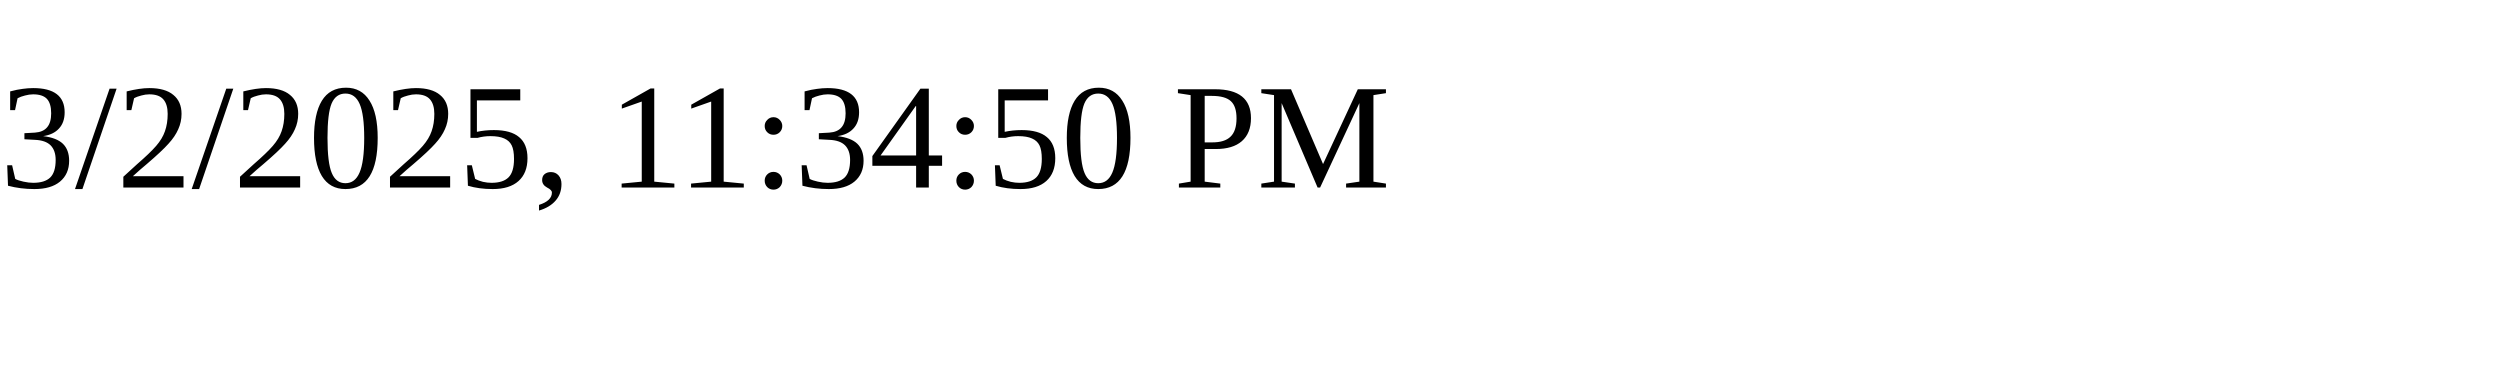
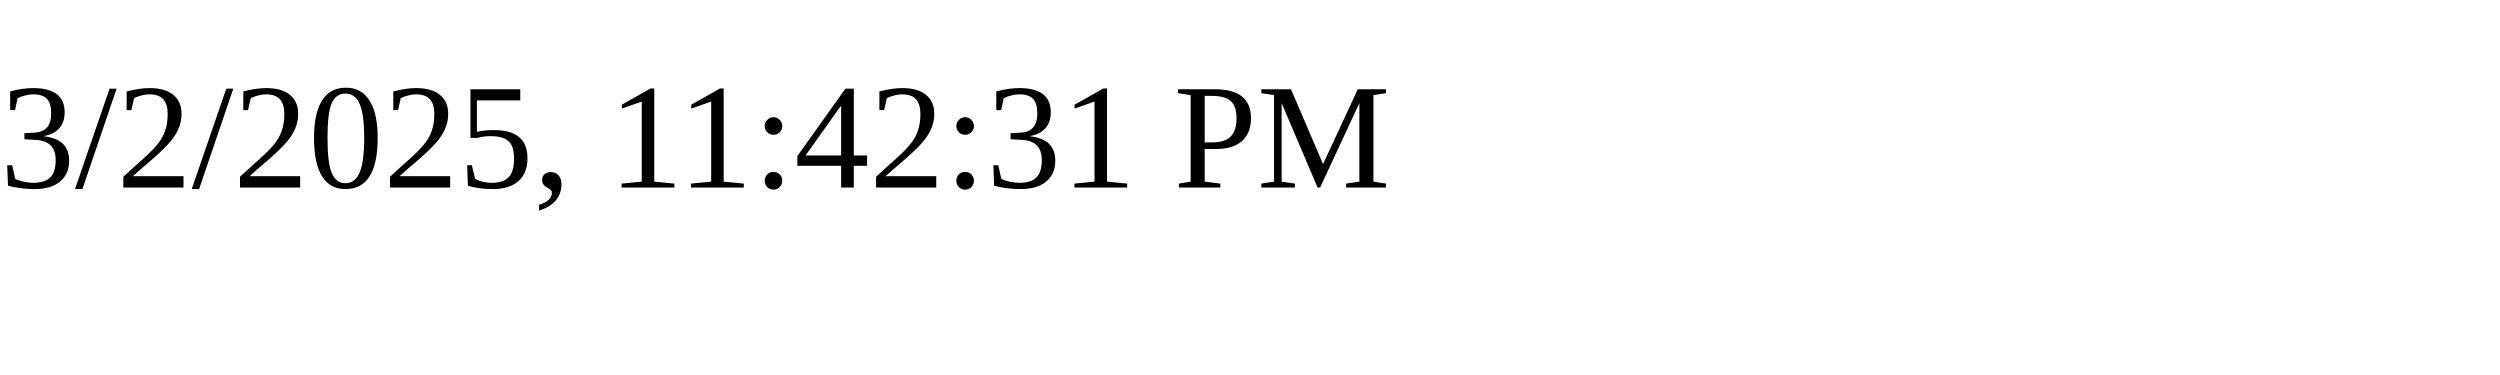
<svg xmlns="http://www.w3.org/2000/svg" height="30" width="200">
-   <text x="0" y="15">3/2/2025, 11:34:50 PM</text>
+   <text x="0" y="15">3/2/2025, 11:42:31 PM</text>
</svg>
